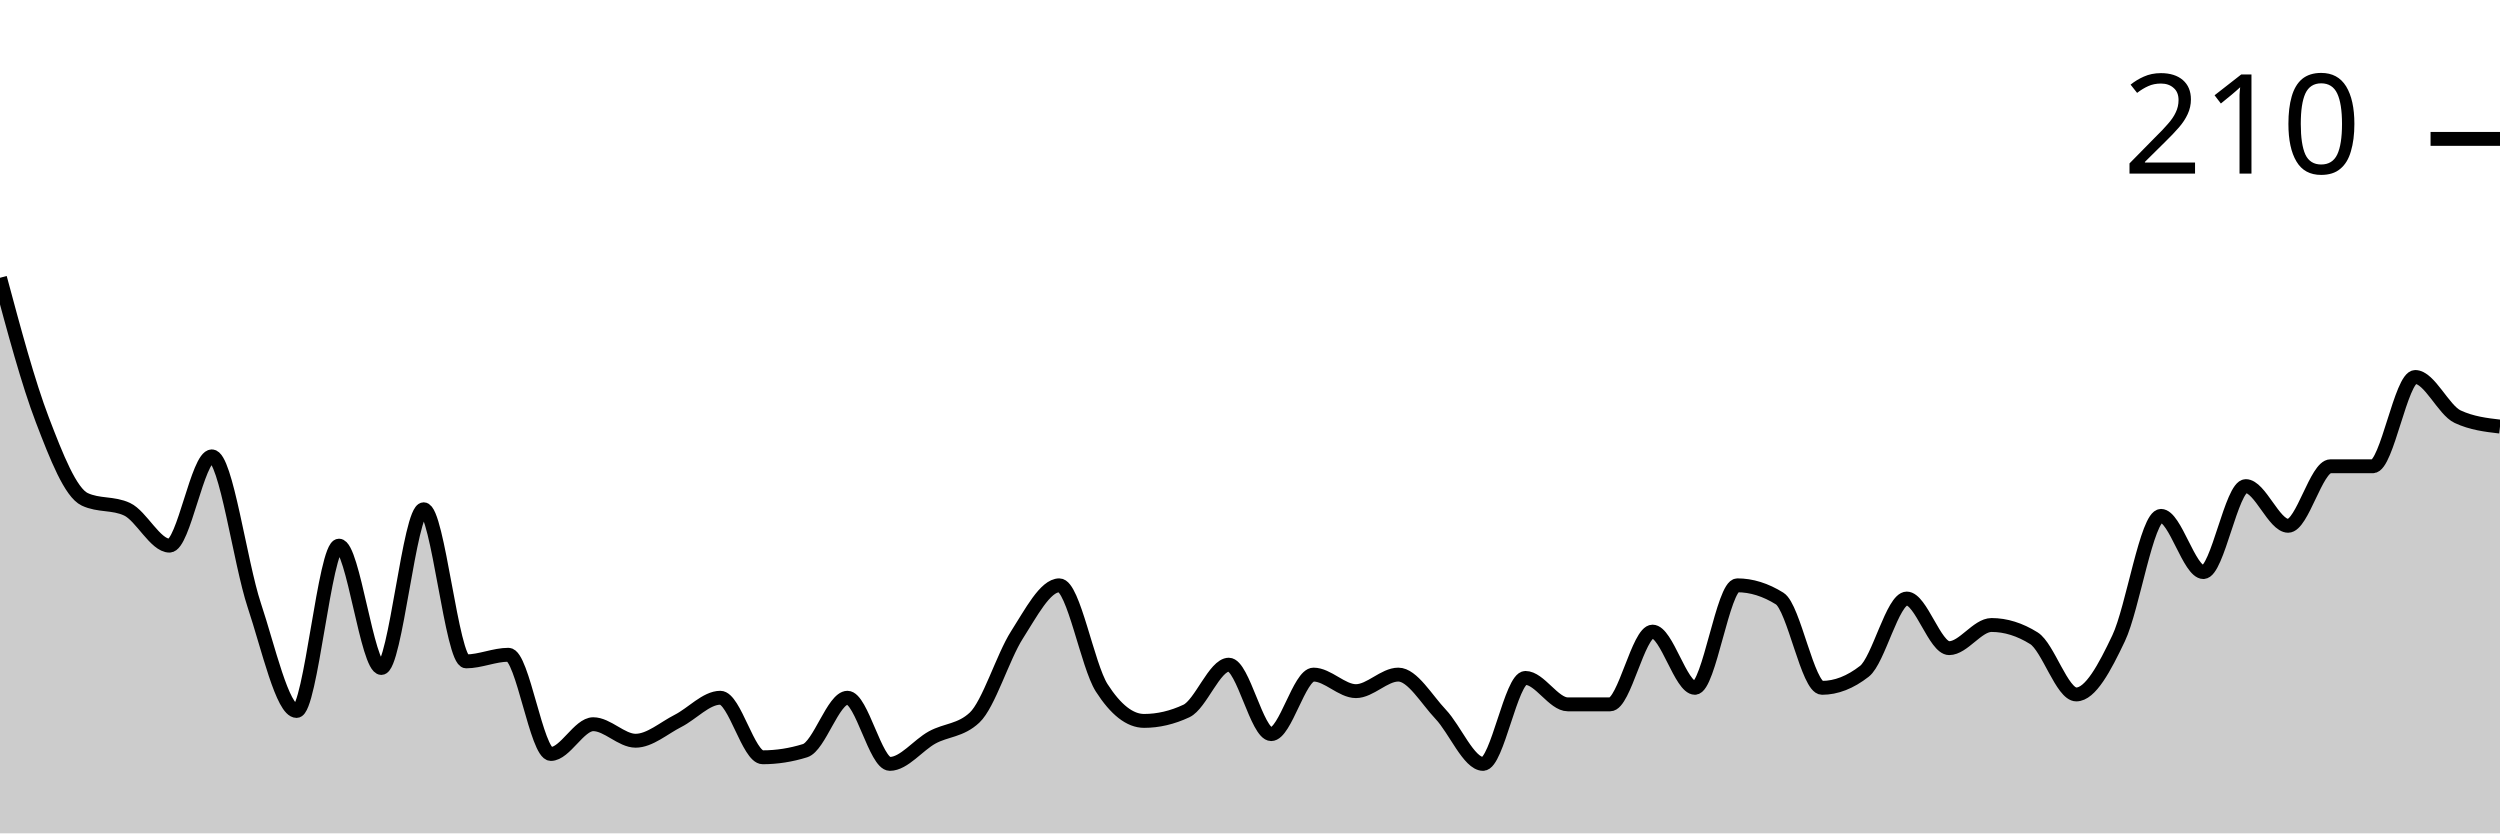
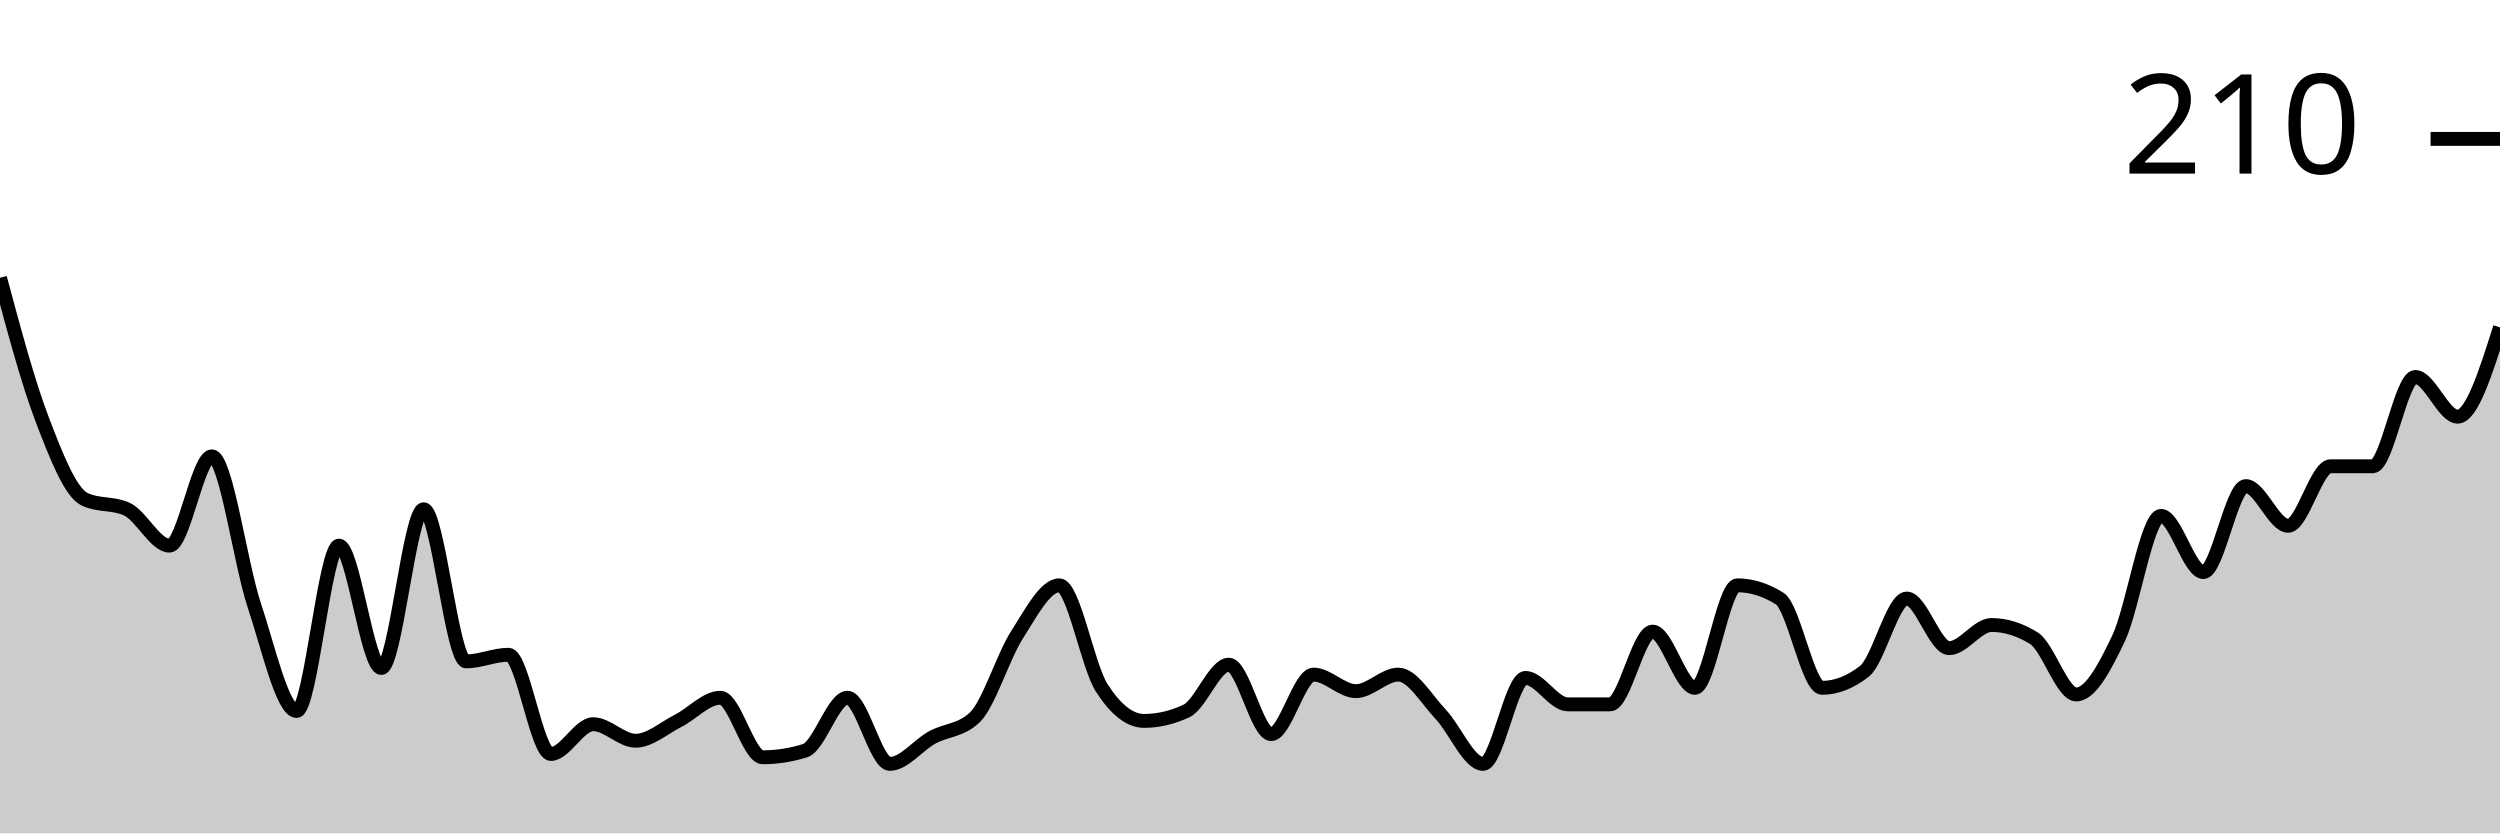
<svg xmlns="http://www.w3.org/2000/svg" viewBox="0 0 180 60">
  <g transform="translate(0,20)">
-     <path class="area" fill="rgba(0, 0, 0, 0.2)" d="M0,0C1.017,3.79,2.034,7.579,3.051,10.238C4.068,12.897,5.085,15.476,6.102,15.952C7.119,16.429,8.136,16.19,9.153,16.667C10.169,17.143,11.186,19.286,12.203,19.286C13.22,19.286,14.237,12.857,15.254,12.857C16.271,12.857,17.288,20.516,18.305,23.571C19.322,26.627,20.339,31.19,21.356,31.19C22.373,31.19,23.39,19.286,24.407,19.286C25.424,19.286,26.441,28.095,27.458,28.095C28.475,28.095,29.492,16.667,30.508,16.667C31.525,16.667,32.542,27.619,33.559,27.619C34.576,27.619,35.593,27.143,36.61,27.143C37.627,27.143,38.644,34.286,39.661,34.286C40.678,34.286,41.695,32.143,42.712,32.143C43.729,32.143,44.746,33.333,45.763,33.333C46.78,33.333,47.797,32.421,48.814,31.905C49.831,31.389,50.847,30.238,51.864,30.238C52.881,30.238,53.898,34.524,54.915,34.524C55.932,34.524,56.949,34.365,57.966,34.048C58.983,33.73,60,30.238,61.017,30.238C62.034,30.238,63.051,35,64.068,35C65.085,35,66.102,33.651,67.119,33.095C68.136,32.54,69.153,32.619,70.169,31.667C71.186,30.714,72.203,27.302,73.22,25.714C74.237,24.127,75.254,22.143,76.271,22.143C77.288,22.143,78.305,27.937,79.322,29.524C80.339,31.111,81.356,31.905,82.373,31.905C83.39,31.905,84.407,31.667,85.424,31.19C86.441,30.714,87.458,27.857,88.475,27.857C89.492,27.857,90.508,32.857,91.525,32.857C92.542,32.857,93.559,28.571,94.576,28.571C95.593,28.571,96.61,29.762,97.627,29.762C98.644,29.762,99.661,28.571,100.678,28.571C101.695,28.571,102.712,30.357,103.729,31.429C104.746,32.5,105.763,35,106.78,35C107.797,35,108.814,28.81,109.831,28.81C110.847,28.81,111.864,30.714,112.881,30.714C113.898,30.714,114.915,30.714,115.932,30.714C116.949,30.714,117.966,25.476,118.983,25.476C120,25.476,121.017,29.524,122.034,29.524C123.051,29.524,124.068,22.143,125.085,22.143C126.102,22.143,127.119,22.46,128.136,23.095C129.153,23.73,130.169,29.524,131.186,29.524C132.203,29.524,133.22,29.127,134.237,28.333C135.254,27.54,136.271,23.095,137.288,23.095C138.305,23.095,139.322,26.667,140.339,26.667C141.356,26.667,142.373,25,143.39,25C144.407,25,145.424,25.317,146.441,25.952C147.458,26.587,148.475,30,149.492,30C150.508,30,151.525,28.095,152.542,25.952C153.559,23.81,154.576,17.143,155.593,17.143C156.61,17.143,157.627,21.19,158.644,21.19C159.661,21.19,160.678,15,161.695,15C162.712,15,163.729,17.857,164.746,17.857C165.763,17.857,166.78,13.571,167.797,13.571C168.814,13.571,169.831,13.571,170.847,13.571C171.864,13.571,172.881,7.143,173.898,7.143C174.915,7.143,175.932,9.524,176.949,10C177.966,10.476,178.983,10.595,180,10.714L180,40C178.983,40,177.966,40,176.949,40C175.932,40,174.915,40,173.898,40C172.881,40,171.864,40,170.847,40C169.831,40,168.814,40,167.797,40C166.78,40,165.763,40,164.746,40C163.729,40,162.712,40,161.695,40C160.678,40,159.661,40,158.644,40C157.627,40,156.61,40,155.593,40C154.576,40,153.559,40,152.542,40C151.525,40,150.508,40,149.492,40C148.475,40,147.458,40,146.441,40C145.424,40,144.407,40,143.39,40C142.373,40,141.356,40,140.339,40C139.322,40,138.305,40,137.288,40C136.271,40,135.254,40,134.237,40C133.22,40,132.203,40,131.186,40C130.169,40,129.153,40,128.136,40C127.119,40,126.102,40,125.085,40C124.068,40,123.051,40,122.034,40C121.017,40,120,40,118.983,40C117.966,40,116.949,40,115.932,40C114.915,40,113.898,40,112.881,40C111.864,40,110.847,40,109.831,40C108.814,40,107.797,40,106.78,40C105.763,40,104.746,40,103.729,40C102.712,40,101.695,40,100.678,40C99.661,40,98.644,40,97.627,40C96.61,40,95.593,40,94.576,40C93.559,40,92.542,40,91.525,40C90.508,40,89.492,40,88.475,40C87.458,40,86.441,40,85.424,40C84.407,40,83.39,40,82.373,40C81.356,40,80.339,40,79.322,40C78.305,40,77.288,40,76.271,40C75.254,40,74.237,40,73.22,40C72.203,40,71.186,40,70.169,40C69.153,40,68.136,40,67.119,40C66.102,40,65.085,40,64.068,40C63.051,40,62.034,40,61.017,40C60,40,58.983,40,57.966,40C56.949,40,55.932,40,54.915,40C53.898,40,52.881,40,51.864,40C50.847,40,49.831,40,48.814,40C47.797,40,46.78,40,45.763,40C44.746,40,43.729,40,42.712,40C41.695,40,40.678,40,39.661,40C38.644,40,37.627,40,36.61,40C35.593,40,34.576,40,33.559,40C32.542,40,31.525,40,30.508,40C29.492,40,28.475,40,27.458,40C26.441,40,25.424,40,24.407,40C23.39,40,22.373,40,21.356,40C20.339,40,19.322,40,18.305,40C17.288,40,16.271,40,15.254,40C14.237,40,13.22,40,12.203,40C11.186,40,10.169,40,9.153,40C8.136,40,7.119,40,6.102,40C5.085,40,4.068,40,3.051,40C2.034,40,1.017,40,0,40Z" />
-     <path class="line" stroke="black" fill="none" d="M0,0C1.017,3.79,2.034,7.579,3.051,10.238C4.068,12.897,5.085,15.476,6.102,15.952C7.119,16.429,8.136,16.19,9.153,16.667C10.169,17.143,11.186,19.286,12.203,19.286C13.22,19.286,14.237,12.857,15.254,12.857C16.271,12.857,17.288,20.516,18.305,23.571C19.322,26.627,20.339,31.19,21.356,31.19C22.373,31.19,23.39,19.286,24.407,19.286C25.424,19.286,26.441,28.095,27.458,28.095C28.475,28.095,29.492,16.667,30.508,16.667C31.525,16.667,32.542,27.619,33.559,27.619C34.576,27.619,35.593,27.143,36.61,27.143C37.627,27.143,38.644,34.286,39.661,34.286C40.678,34.286,41.695,32.143,42.712,32.143C43.729,32.143,44.746,33.333,45.763,33.333C46.78,33.333,47.797,32.421,48.814,31.905C49.831,31.389,50.847,30.238,51.864,30.238C52.881,30.238,53.898,34.524,54.915,34.524C55.932,34.524,56.949,34.365,57.966,34.048C58.983,33.73,60,30.238,61.017,30.238C62.034,30.238,63.051,35,64.068,35C65.085,35,66.102,33.651,67.119,33.095C68.136,32.54,69.153,32.619,70.169,31.667C71.186,30.714,72.203,27.302,73.22,25.714C74.237,24.127,75.254,22.143,76.271,22.143C77.288,22.143,78.305,27.937,79.322,29.524C80.339,31.111,81.356,31.905,82.373,31.905C83.39,31.905,84.407,31.667,85.424,31.19C86.441,30.714,87.458,27.857,88.475,27.857C89.492,27.857,90.508,32.857,91.525,32.857C92.542,32.857,93.559,28.571,94.576,28.571C95.593,28.571,96.61,29.762,97.627,29.762C98.644,29.762,99.661,28.571,100.678,28.571C101.695,28.571,102.712,30.357,103.729,31.429C104.746,32.5,105.763,35,106.78,35C107.797,35,108.814,28.81,109.831,28.81C110.847,28.81,111.864,30.714,112.881,30.714C113.898,30.714,114.915,30.714,115.932,30.714C116.949,30.714,117.966,25.476,118.983,25.476C120,25.476,121.017,29.524,122.034,29.524C123.051,29.524,124.068,22.143,125.085,22.143C126.102,22.143,127.119,22.46,128.136,23.095C129.153,23.73,130.169,29.524,131.186,29.524C132.203,29.524,133.22,29.127,134.237,28.333C135.254,27.54,136.271,23.095,137.288,23.095C138.305,23.095,139.322,26.667,140.339,26.667C141.356,26.667,142.373,25,143.39,25C144.407,25,145.424,25.317,146.441,25.952C147.458,26.587,148.475,30,149.492,30C150.508,30,151.525,28.095,152.542,25.952C153.559,23.81,154.576,17.143,155.593,17.143C156.61,17.143,157.627,21.19,158.644,21.19C159.661,21.19,160.678,15,161.695,15C162.712,15,163.729,17.857,164.746,17.857C165.763,17.857,166.78,13.571,167.797,13.571C168.814,13.571,169.831,13.571,170.847,13.571C171.864,13.571,172.881,7.143,173.898,7.143C174.915,7.143,175.932,9.524,176.949,10C177.966,10.476,178.983,10.595,180,10.714" />
+     <path class="area" fill="rgba(0, 0, 0, 0.2)" d="M0,0C1.017,3.79,2.034,7.579,3.051,10.238C4.068,12.897,5.085,15.476,6.102,15.952C7.119,16.429,8.136,16.19,9.153,16.667C10.169,17.143,11.186,19.286,12.203,19.286C13.22,19.286,14.237,12.857,15.254,12.857C16.271,12.857,17.288,20.516,18.305,23.571C19.322,26.627,20.339,31.19,21.356,31.19C22.373,31.19,23.39,19.286,24.407,19.286C25.424,19.286,26.441,28.095,27.458,28.095C28.475,28.095,29.492,16.667,30.508,16.667C31.525,16.667,32.542,27.619,33.559,27.619C34.576,27.619,35.593,27.143,36.61,27.143C37.627,27.143,38.644,34.286,39.661,34.286C40.678,34.286,41.695,32.143,42.712,32.143C43.729,32.143,44.746,33.333,45.763,33.333C46.78,33.333,47.797,32.421,48.814,31.905C49.831,31.389,50.847,30.238,51.864,30.238C52.881,30.238,53.898,34.524,54.915,34.524C55.932,34.524,56.949,34.365,57.966,34.048C58.983,33.73,60,30.238,61.017,30.238C62.034,30.238,63.051,35,64.068,35C65.085,35,66.102,33.651,67.119,33.095C68.136,32.54,69.153,32.619,70.169,31.667C71.186,30.714,72.203,27.302,73.22,25.714C74.237,24.127,75.254,22.143,76.271,22.143C77.288,22.143,78.305,27.937,79.322,29.524C80.339,31.111,81.356,31.905,82.373,31.905C83.39,31.905,84.407,31.667,85.424,31.19C86.441,30.714,87.458,27.857,88.475,27.857C89.492,27.857,90.508,32.857,91.525,32.857C92.542,32.857,93.559,28.571,94.576,28.571C95.593,28.571,96.61,29.762,97.627,29.762C98.644,29.762,99.661,28.571,100.678,28.571C101.695,28.571,102.712,30.357,103.729,31.429C104.746,32.5,105.763,35,106.78,35C107.797,35,108.814,28.81,109.831,28.81C110.847,28.81,111.864,30.714,112.881,30.714C113.898,30.714,114.915,30.714,115.932,30.714C116.949,30.714,117.966,25.476,118.983,25.476C120,25.476,121.017,29.524,122.034,29.524C123.051,29.524,124.068,22.143,125.085,22.143C126.102,22.143,127.119,22.46,128.136,23.095C129.153,23.73,130.169,29.524,131.186,29.524C132.203,29.524,133.22,29.127,134.237,28.333C135.254,27.54,136.271,23.095,137.288,23.095C138.305,23.095,139.322,26.667,140.339,26.667C141.356,26.667,142.373,25,143.39,25C144.407,25,145.424,25.317,146.441,25.952C147.458,26.587,148.475,30,149.492,30C150.508,30,151.525,28.095,152.542,25.952C153.559,23.81,154.576,17.143,155.593,17.143C156.61,17.143,157.627,21.19,158.644,21.19C159.661,21.19,160.678,15,161.695,15C162.712,15,163.729,17.857,164.746,17.857C165.763,17.857,166.78,13.571,167.797,13.571C168.814,13.571,169.831,13.571,170.847,13.571C171.864,13.571,172.881,7.143,173.898,7.143C174.915,7.143,175.932,10,176.949,10C177.966,10,178.983,6.786,180,3.571L180,40C178.983,40,177.966,40,176.949,40C175.932,40,174.915,40,173.898,40C172.881,40,171.864,40,170.847,40C169.831,40,168.814,40,167.797,40C166.78,40,165.763,40,164.746,40C163.729,40,162.712,40,161.695,40C160.678,40,159.661,40,158.644,40C157.627,40,156.61,40,155.593,40C154.576,40,153.559,40,152.542,40C151.525,40,150.508,40,149.492,40C148.475,40,147.458,40,146.441,40C145.424,40,144.407,40,143.39,40C142.373,40,141.356,40,140.339,40C139.322,40,138.305,40,137.288,40C136.271,40,135.254,40,134.237,40C133.22,40,132.203,40,131.186,40C130.169,40,129.153,40,128.136,40C127.119,40,126.102,40,125.085,40C124.068,40,123.051,40,122.034,40C121.017,40,120,40,118.983,40C117.966,40,116.949,40,115.932,40C114.915,40,113.898,40,112.881,40C111.864,40,110.847,40,109.831,40C108.814,40,107.797,40,106.78,40C105.763,40,104.746,40,103.729,40C102.712,40,101.695,40,100.678,40C99.661,40,98.644,40,97.627,40C96.61,40,95.593,40,94.576,40C93.559,40,92.542,40,91.525,40C90.508,40,89.492,40,88.475,40C87.458,40,86.441,40,85.424,40C84.407,40,83.39,40,82.373,40C81.356,40,80.339,40,79.322,40C78.305,40,77.288,40,76.271,40C75.254,40,74.237,40,73.22,40C72.203,40,71.186,40,70.169,40C69.153,40,68.136,40,67.119,40C66.102,40,65.085,40,64.068,40C63.051,40,62.034,40,61.017,40C60,40,58.983,40,57.966,40C56.949,40,55.932,40,54.915,40C53.898,40,52.881,40,51.864,40C50.847,40,49.831,40,48.814,40C47.797,40,46.78,40,45.763,40C44.746,40,43.729,40,42.712,40C41.695,40,40.678,40,39.661,40C38.644,40,37.627,40,36.61,40C35.593,40,34.576,40,33.559,40C32.542,40,31.525,40,30.508,40C29.492,40,28.475,40,27.458,40C26.441,40,25.424,40,24.407,40C23.39,40,22.373,40,21.356,40C20.339,40,19.322,40,18.305,40C17.288,40,16.271,40,15.254,40C14.237,40,13.22,40,12.203,40C11.186,40,10.169,40,9.153,40C8.136,40,7.119,40,6.102,40C5.085,40,4.068,40,3.051,40C2.034,40,1.017,40,0,40Z" />
+     <path class="line" stroke="black" fill="none" d="M0,0C1.017,3.79,2.034,7.579,3.051,10.238C4.068,12.897,5.085,15.476,6.102,15.952C7.119,16.429,8.136,16.19,9.153,16.667C10.169,17.143,11.186,19.286,12.203,19.286C13.22,19.286,14.237,12.857,15.254,12.857C16.271,12.857,17.288,20.516,18.305,23.571C19.322,26.627,20.339,31.19,21.356,31.19C22.373,31.19,23.39,19.286,24.407,19.286C25.424,19.286,26.441,28.095,27.458,28.095C28.475,28.095,29.492,16.667,30.508,16.667C31.525,16.667,32.542,27.619,33.559,27.619C34.576,27.619,35.593,27.143,36.61,27.143C37.627,27.143,38.644,34.286,39.661,34.286C40.678,34.286,41.695,32.143,42.712,32.143C43.729,32.143,44.746,33.333,45.763,33.333C46.78,33.333,47.797,32.421,48.814,31.905C49.831,31.389,50.847,30.238,51.864,30.238C52.881,30.238,53.898,34.524,54.915,34.524C55.932,34.524,56.949,34.365,57.966,34.048C58.983,33.73,60,30.238,61.017,30.238C62.034,30.238,63.051,35,64.068,35C65.085,35,66.102,33.651,67.119,33.095C68.136,32.54,69.153,32.619,70.169,31.667C71.186,30.714,72.203,27.302,73.22,25.714C74.237,24.127,75.254,22.143,76.271,22.143C77.288,22.143,78.305,27.937,79.322,29.524C80.339,31.111,81.356,31.905,82.373,31.905C83.39,31.905,84.407,31.667,85.424,31.19C86.441,30.714,87.458,27.857,88.475,27.857C89.492,27.857,90.508,32.857,91.525,32.857C92.542,32.857,93.559,28.571,94.576,28.571C95.593,28.571,96.61,29.762,97.627,29.762C98.644,29.762,99.661,28.571,100.678,28.571C101.695,28.571,102.712,30.357,103.729,31.429C104.746,32.5,105.763,35,106.78,35C107.797,35,108.814,28.81,109.831,28.81C110.847,28.81,111.864,30.714,112.881,30.714C113.898,30.714,114.915,30.714,115.932,30.714C116.949,30.714,117.966,25.476,118.983,25.476C120,25.476,121.017,29.524,122.034,29.524C123.051,29.524,124.068,22.143,125.085,22.143C126.102,22.143,127.119,22.46,128.136,23.095C129.153,23.73,130.169,29.524,131.186,29.524C132.203,29.524,133.22,29.127,134.237,28.333C135.254,27.54,136.271,23.095,137.288,23.095C138.305,23.095,139.322,26.667,140.339,26.667C141.356,26.667,142.373,25,143.39,25C144.407,25,145.424,25.317,146.441,25.952C147.458,26.587,148.475,30,149.492,30C150.508,30,151.525,28.095,152.542,25.952C153.559,23.81,154.576,17.143,155.593,17.143C156.61,17.143,157.627,21.19,158.644,21.19C159.661,21.19,160.678,15,161.695,15C162.712,15,163.729,17.857,164.746,17.857C165.763,17.857,166.78,13.571,167.797,13.571C168.814,13.571,169.831,13.571,170.847,13.571C171.864,13.571,172.881,7.143,173.898,7.143C174.915,7.143,175.932,10,176.949,10C177.966,10,178.983,6.786,180,3.571" />
    <path class="axis-ceiling" stroke-width="1" stroke="black" fill="none" d="M175,-10L180,-10" />
    <text class="axis-ceiling-label" font-family="sans-serif" text-anchor="end" font-size="10px" x="170" y="-7.5">210</text>
  </g>
</svg>
